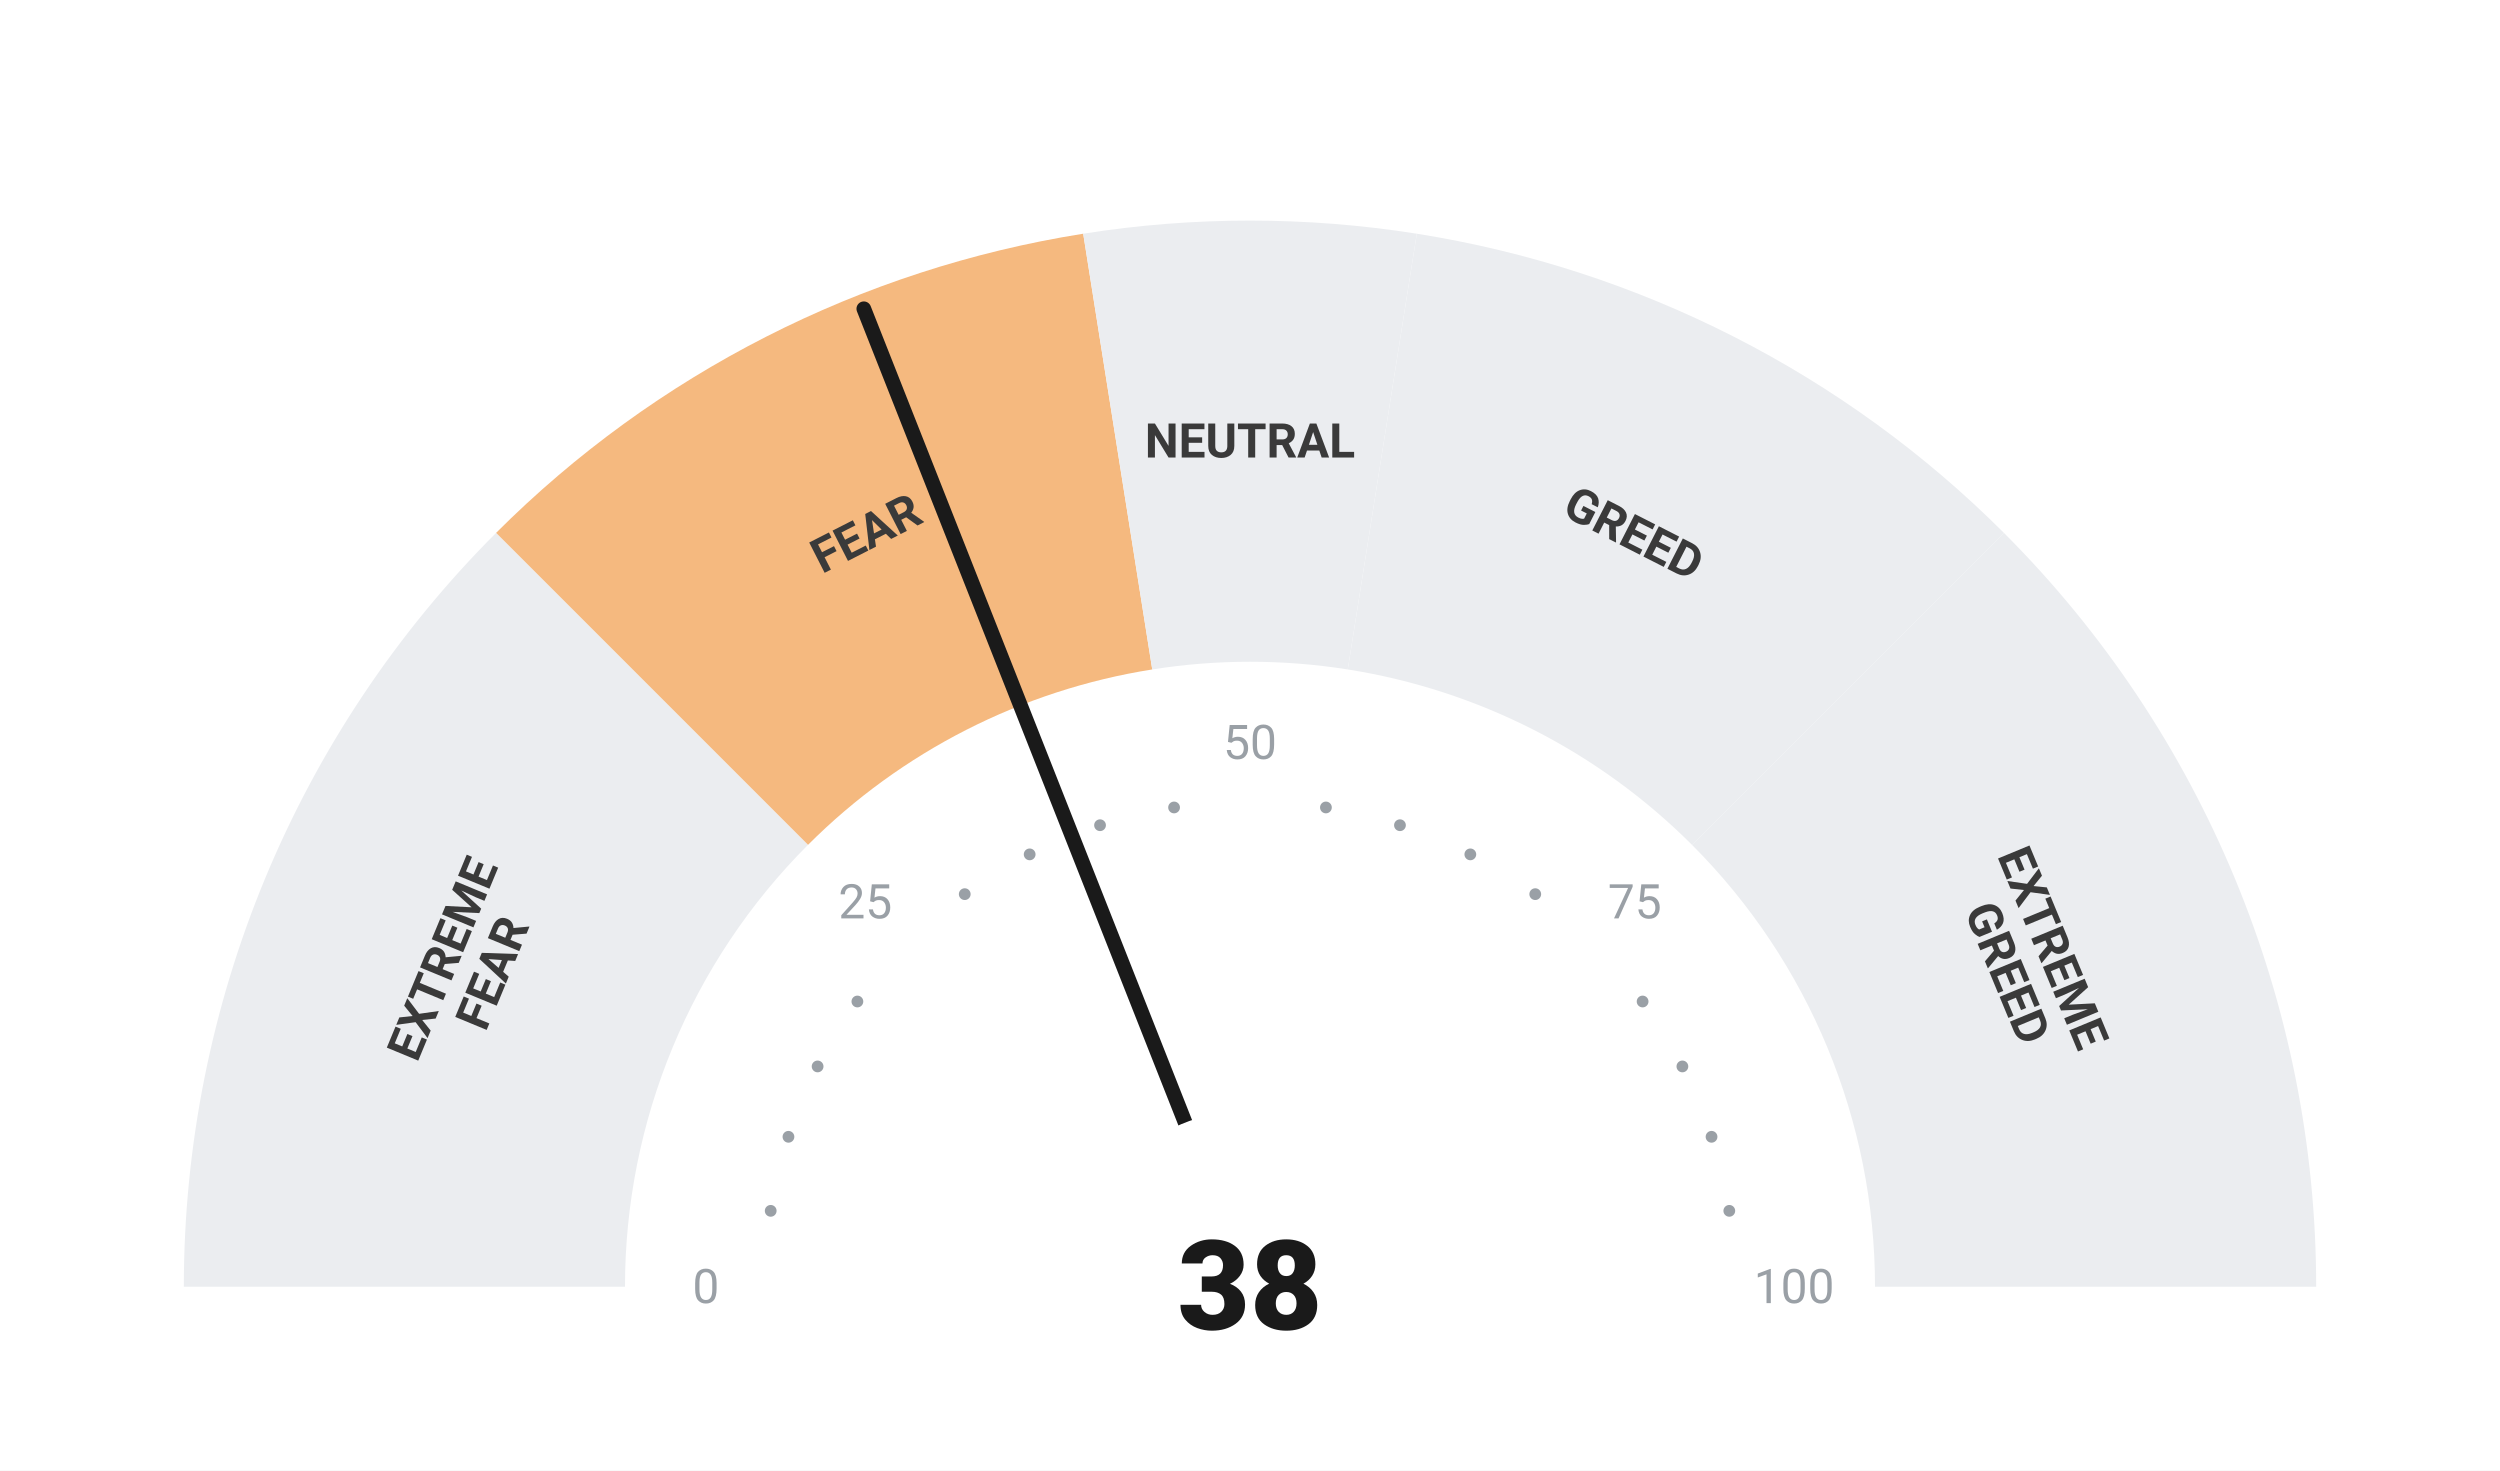
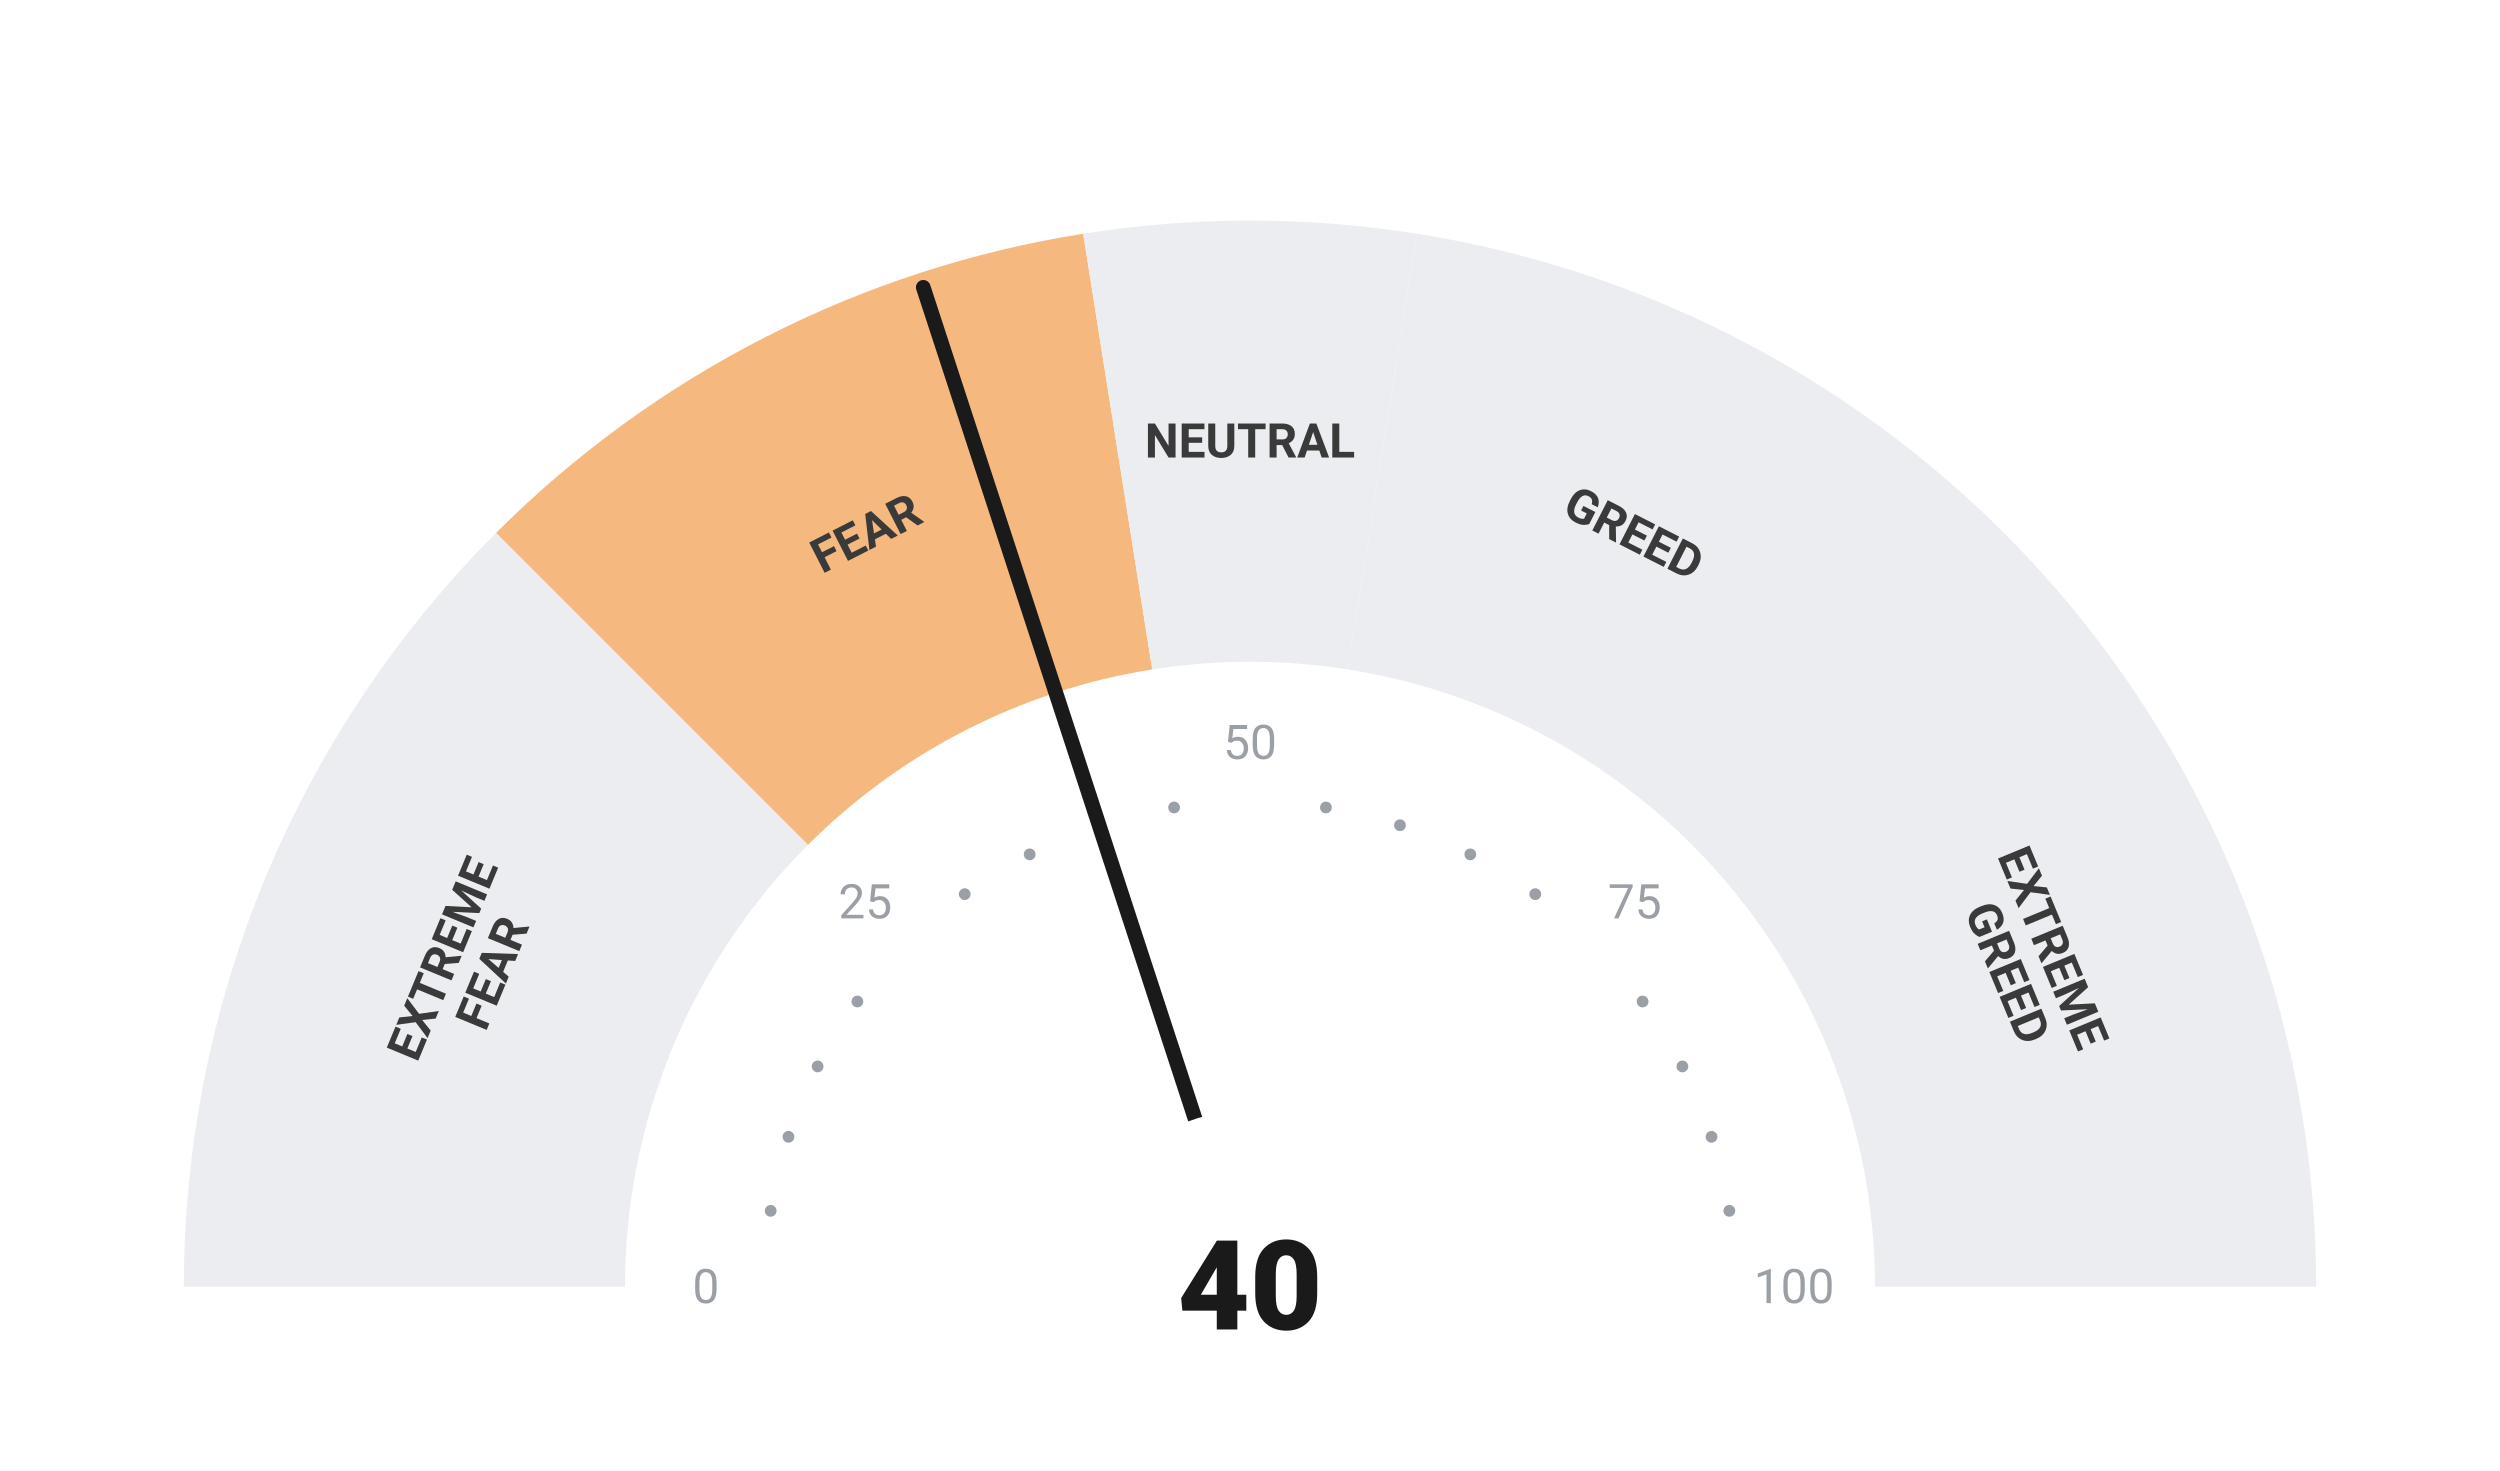
<svg xmlns="http://www.w3.org/2000/svg" viewBox="0 0 680 400" width="680" height="400">
  <rect width="680" height="400" fill="#ffffff" />
  <path d="M 50.00 350.00 A 290 290 0 0 1 134.94 144.94 L 219.79 229.79 A 170 170 0 0 0 170.00 350.00 Z" fill="#ebedf0" />
  <path d="M 134.94 144.94 A 290 290 0 0 1 294.63 63.57 L 313.41 182.09 A 170 170 0 0 0 219.79 229.79 Z" fill="#F5B97F" />
  <path d="M 294.63 63.57 A 290 290 0 0 1 385.37 63.57 L 366.59 182.09 A 170 170 0 0 0 313.41 182.09 Z" fill="#ebedf0" />
  <path d="M 385.37 63.57 A 290 290 0 0 1 545.06 144.94 L 460.21 229.79 A 170 170 0 0 0 366.59 182.09 Z" fill="#ebedf0" />
  <path d="M 545.06 144.94 A 290 290 0 0 1 630.00 350.00 L 510.00 350.00 A 170 170 0 0 0 460.21 229.79 Z" fill="#ebedf0" />
  <circle cx="209.63" cy="329.35" r="1.6" fill="#9aa0a6" />
  <circle cx="214.46" cy="309.21" r="1.6" fill="#9aa0a6" />
  <circle cx="222.39" cy="290.07" r="1.6" fill="#9aa0a6" />
  <circle cx="233.21" cy="272.41" r="1.6" fill="#9aa0a6" />
  <circle cx="262.41" cy="243.21" r="1.6" fill="#9aa0a6" />
  <circle cx="280.07" cy="232.39" r="1.6" fill="#9aa0a6" />
  <circle cx="299.21" cy="224.46" r="1.6" fill="#9aa0a6" />
  <circle cx="319.35" cy="219.63" r="1.6" fill="#9aa0a6" />
  <circle cx="360.65" cy="219.63" r="1.6" fill="#9aa0a6" />
  <circle cx="380.79" cy="224.46" r="1.6" fill="#9aa0a6" />
  <circle cx="399.93" cy="232.39" r="1.6" fill="#9aa0a6" />
  <circle cx="417.59" cy="243.21" r="1.6" fill="#9aa0a6" />
  <circle cx="446.79" cy="272.41" r="1.6" fill="#9aa0a6" />
  <circle cx="457.61" cy="290.07" r="1.6" fill="#9aa0a6" />
  <circle cx="465.54" cy="309.21" r="1.6" fill="#9aa0a6" />
  <circle cx="470.37" cy="329.35" r="1.6" fill="#9aa0a6" />
  <text x="192.00" y="350.00" text-anchor="middle" dominant-baseline="central" font-family="-apple-system, BlinkMacSystemFont, 'Segoe UI', Roboto, sans-serif" font-size="13" font-weight="400" fill="#9aa0a6">0</text>
  <text x="235.35" y="245.35" text-anchor="middle" dominant-baseline="central" font-family="-apple-system, BlinkMacSystemFont, 'Segoe UI', Roboto, sans-serif" font-size="13" font-weight="400" fill="#9aa0a6">25</text>
  <text x="340.00" y="202.00" text-anchor="middle" dominant-baseline="central" font-family="-apple-system, BlinkMacSystemFont, 'Segoe UI', Roboto, sans-serif" font-size="13" font-weight="400" fill="#9aa0a6">50</text>
  <text x="444.65" y="245.35" text-anchor="middle" dominant-baseline="central" font-family="-apple-system, BlinkMacSystemFont, 'Segoe UI', Roboto, sans-serif" font-size="13" font-weight="400" fill="#9aa0a6">75</text>
  <text x="488.00" y="350.00" text-anchor="middle" dominant-baseline="central" font-family="-apple-system, BlinkMacSystemFont, 'Segoe UI', Roboto, sans-serif" font-size="13" font-weight="400" fill="#9aa0a6">100</text>
  <text transform="rotate(-67.50 127.51 261.98)" x="127.51" y="261.98" text-anchor="middle" dominant-baseline="central" font-family="-apple-system, BlinkMacSystemFont, 'Segoe UI', Roboto, sans-serif" font-size="13" font-weight="700" fill="#3a3a3a">
    <tspan x="127.51" dy="-7">EXTREME</tspan>
    <tspan x="127.51" dy="14">FEAR</tspan>
  </text>
  <text transform="rotate(-27.00 235.58 145.07)" x="235.58" y="145.07" text-anchor="middle" dominant-baseline="central" font-family="-apple-system, BlinkMacSystemFont, 'Segoe UI', Roboto, sans-serif" font-size="13" font-weight="700" fill="#3a3a3a">
    <tspan x="235.58" dy="0">FEAR</tspan>
  </text>
  <text transform="rotate(0.00 340.00 120.00)" x="340.00" y="120.00" text-anchor="middle" dominant-baseline="central" font-family="-apple-system, BlinkMacSystemFont, 'Segoe UI', Roboto, sans-serif" font-size="13" font-weight="700" fill="#3a3a3a">
    <tspan x="340.00" dy="0">NEUTRAL</tspan>
  </text>
  <text transform="rotate(27.00 444.42 145.07)" x="444.42" y="145.07" text-anchor="middle" dominant-baseline="central" font-family="-apple-system, BlinkMacSystemFont, 'Segoe UI', Roboto, sans-serif" font-size="13" font-weight="700" fill="#3a3a3a">
    <tspan x="444.42" dy="0">GREED</tspan>
  </text>
  <text transform="rotate(67.50 552.49 261.98)" x="552.49" y="261.98" text-anchor="middle" dominant-baseline="central" font-family="-apple-system, BlinkMacSystemFont, 'Segoe UI', Roboto, sans-serif" font-size="13" font-weight="700" fill="#3a3a3a">
    <tspan x="552.49" dy="-7">EXTREME</tspan>
    <tspan x="552.49" dy="14">GREED</tspan>
  </text>
-   <line x1="340" y1="350" x2="234.96" y2="83.99" stroke="#1a1a1a" stroke-width="4" stroke-linecap="round" />
+   <line x1="340" y1="350" x2="251.13" y2="78.16" stroke="#1a1a1a" stroke-width="4" stroke-linecap="round" />
  <circle cx="340" cy="350" r="48" fill="#ffffff" />
-   <text x="340" y="350" text-anchor="middle" dominant-baseline="central" font-family="-apple-system, BlinkMacSystemFont, 'Segoe UI', Roboto, sans-serif" font-size="34" font-weight="800" fill="#1a1a1a">38</text>
+   <text x="340" y="350" text-anchor="middle" dominant-baseline="central" font-family="-apple-system, BlinkMacSystemFont, 'Segoe UI', Roboto, sans-serif" font-size="34" font-weight="800" fill="#1a1a1a">40</text>
</svg>
